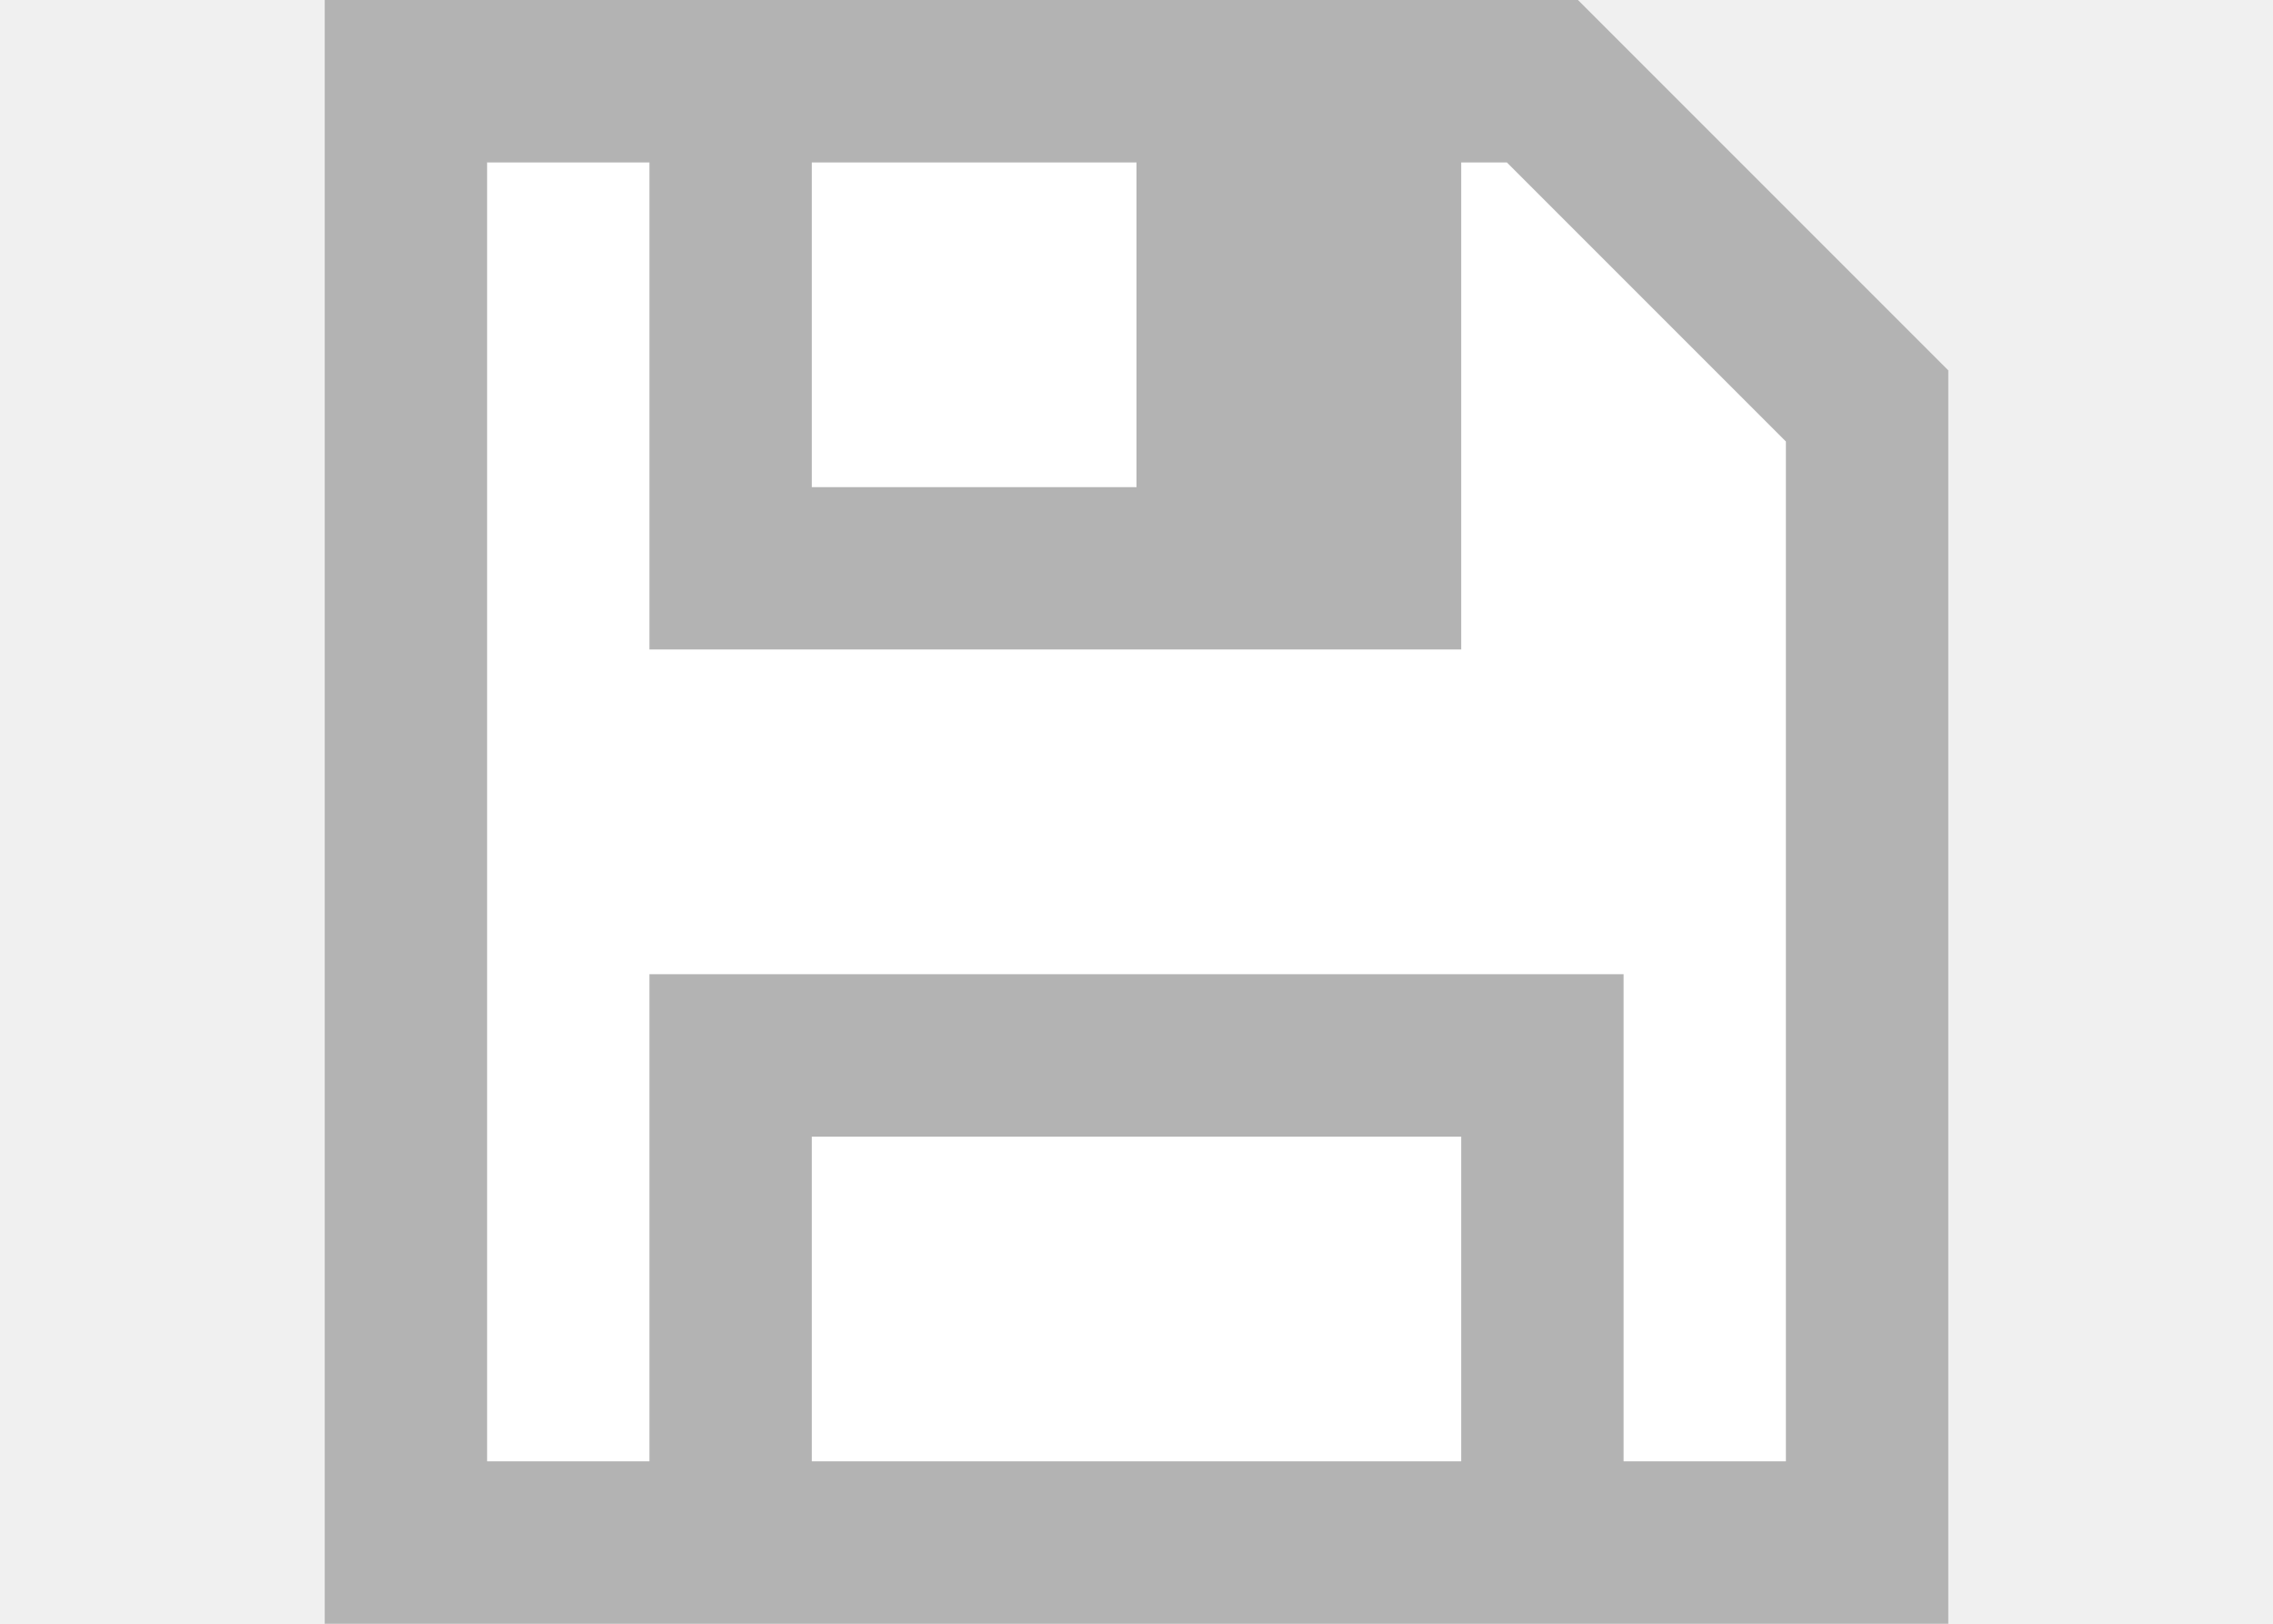
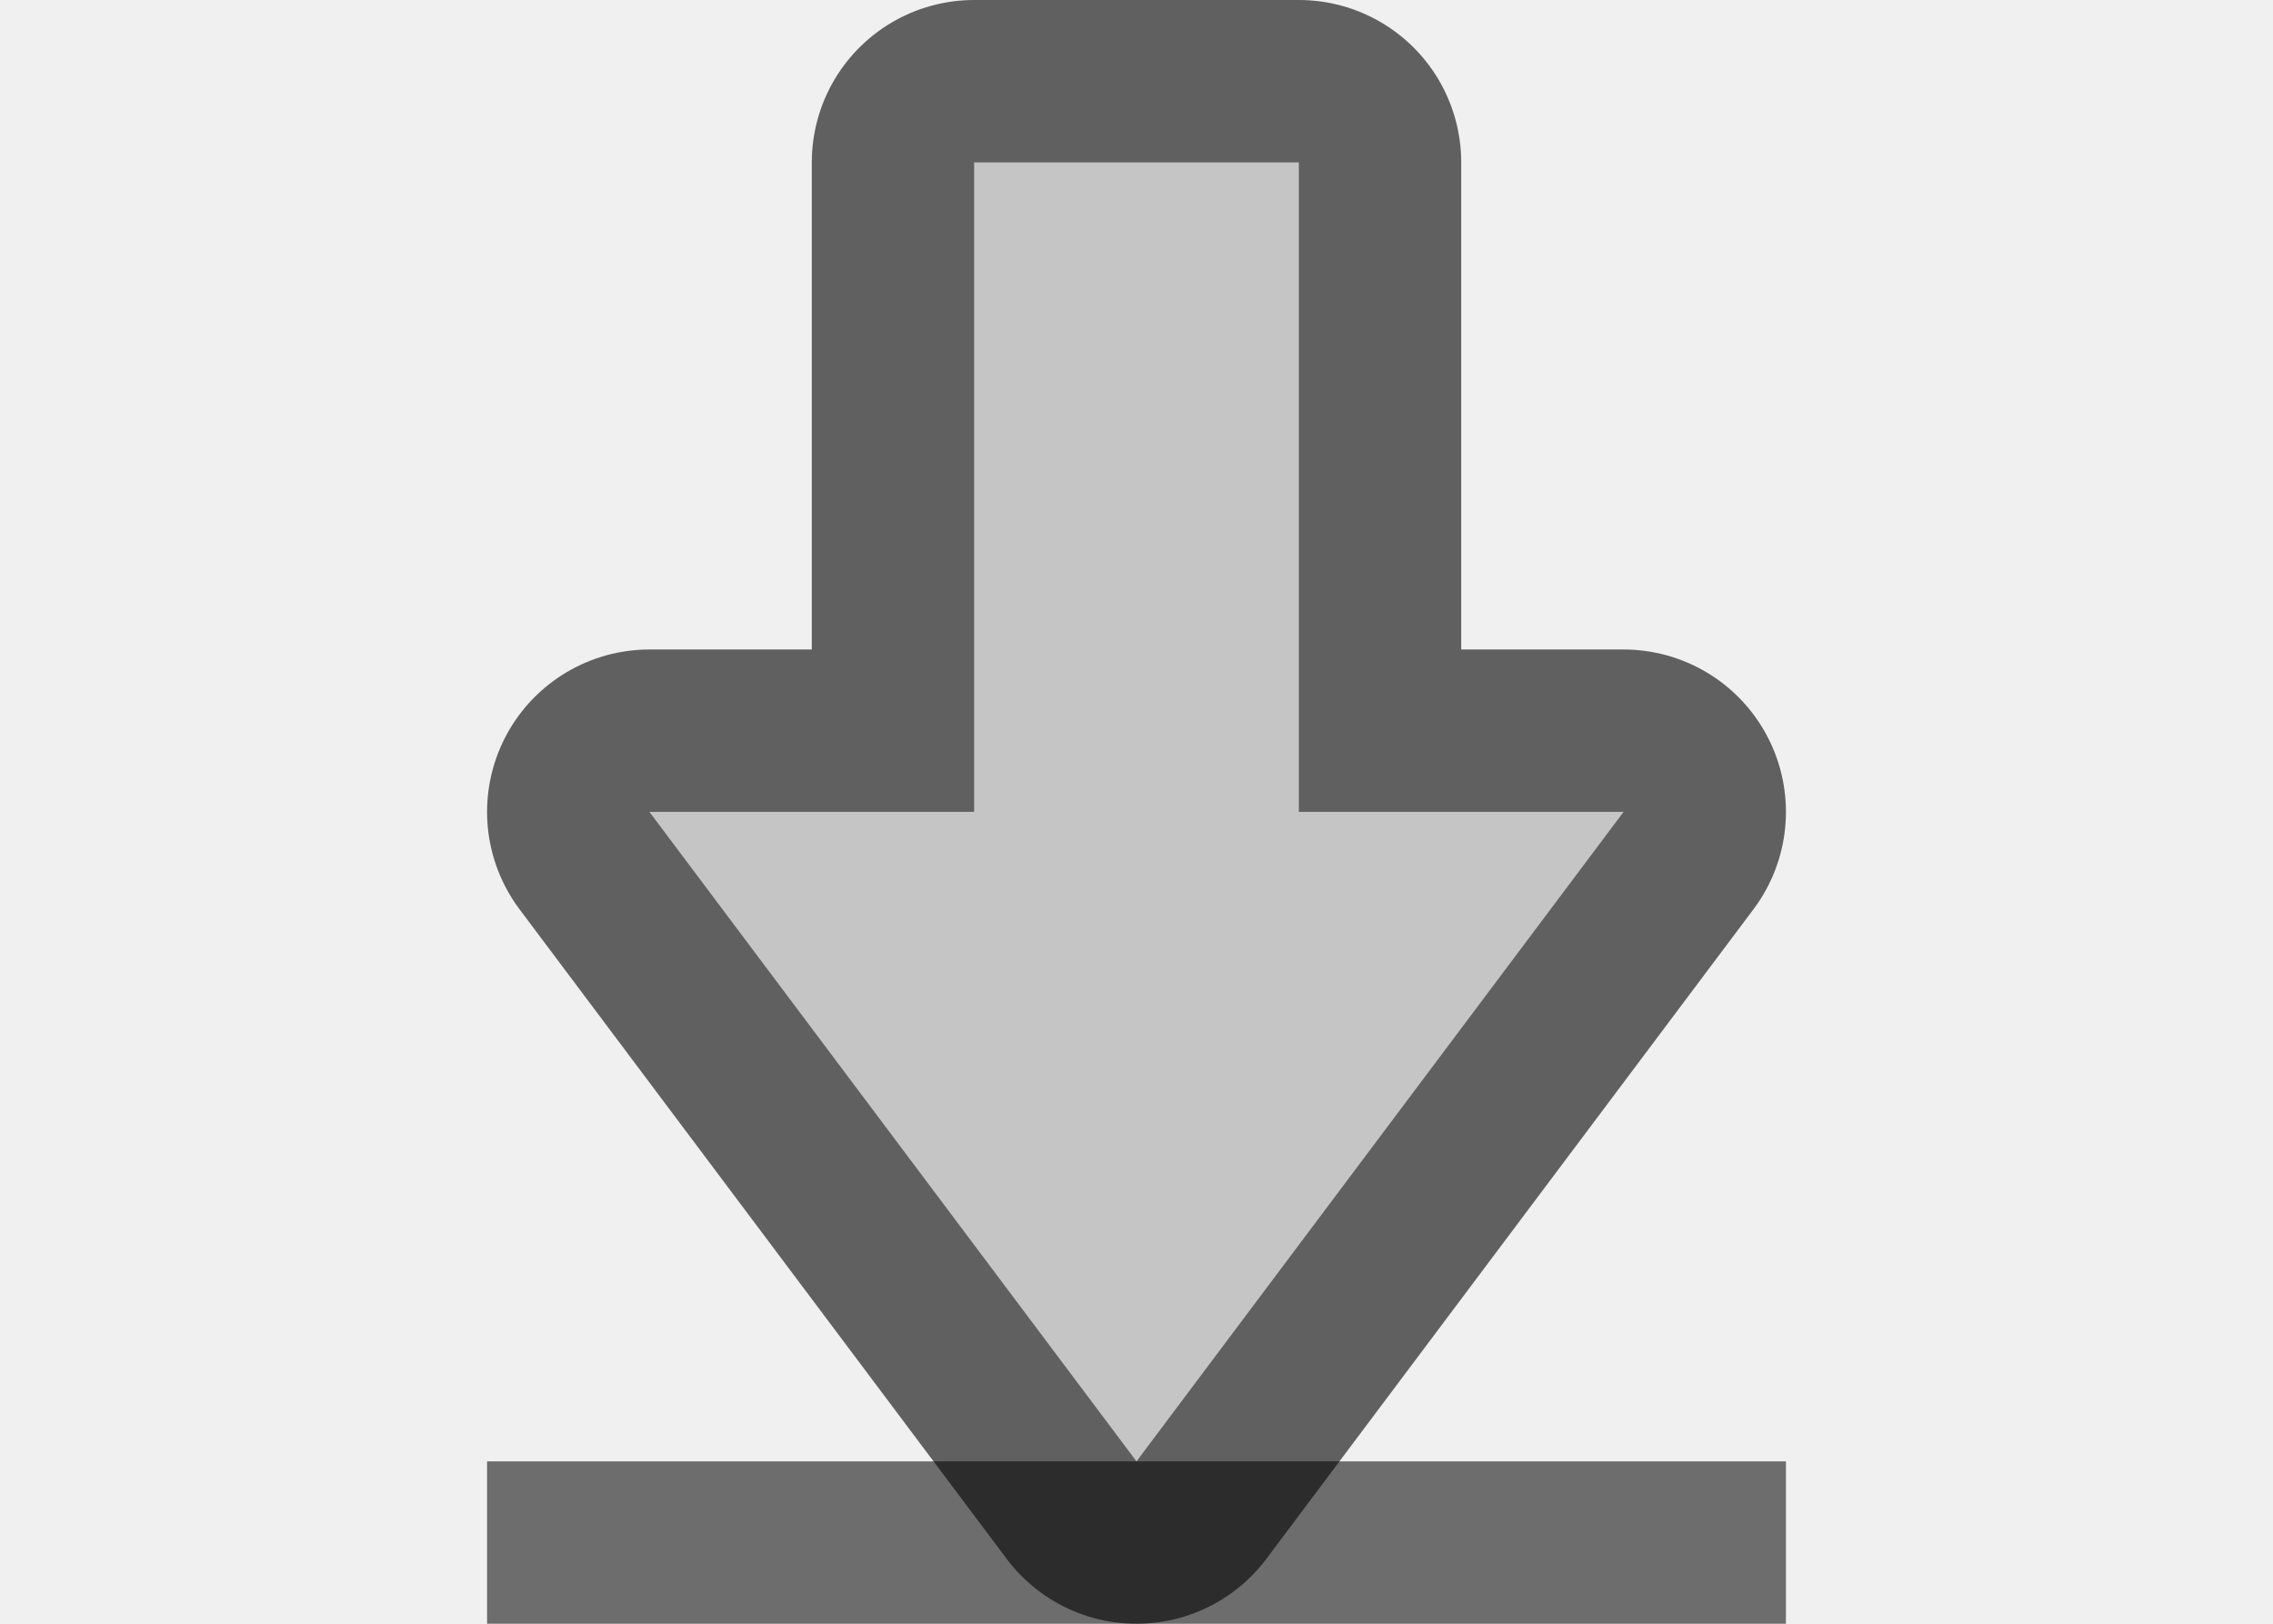
<svg xmlns="http://www.w3.org/2000/svg" viewBox="0 0 14 10" version="1.1" id="svg4">
  <defs id="defs8" />
-   <path style="fill:#ffffff;stroke:none;stroke-width:1px;stroke-linecap:butt;stroke-linejoin:miter;stroke-opacity:1" d="M 3,1 H 9.281 L 11,2.719 V 9 H 3 V 1" id="path829" />
-   <path d="m2 0v1 8 1h10v-1-6-.719l-2.281-2.281h-.031-.688-6zm1 1h1v2 1h3 2v-3h.281l1.719 1.719v.281 6h-1v-2-1h-6v1 2h-1zm2 0h2v2h-2zm0 6h4v1 1h-4z" fill="#b3b3b3" id="path2" />
+   <rect style="opacity:1;fill:#6d6d6d;fill-opacity:1;stroke:none;stroke-width:2;stroke-linejoin:round;stroke-miterlimit:4;stroke-dasharray:none;stroke-opacity:1" id="rect820" width="8" height="1" x="3" y="9" />
+   <path id="path831" d="m 6,1 h 2 V 5 H 10 L 7,9 4,5 h 2 z" style="color:#000000;overflow:visible;opacity:0.6;fill:#020400;fill-opacity:1;stroke:#000000;stroke-width:2;stroke-linecap:round;stroke-linejoin:round;stroke-miterlimit:4;stroke-dasharray:none;stroke-opacity:1;marker:none" />
+   <path style="color:#000000;overflow:visible;opacity:1;fill:#c5c5c5;fill-opacity:1;stroke-width:0.833;marker:none" d="m 6,1 h 2 V 5 h 2 l -3,4 -3,-4 h 2 z" id="path827" />
</svg>
